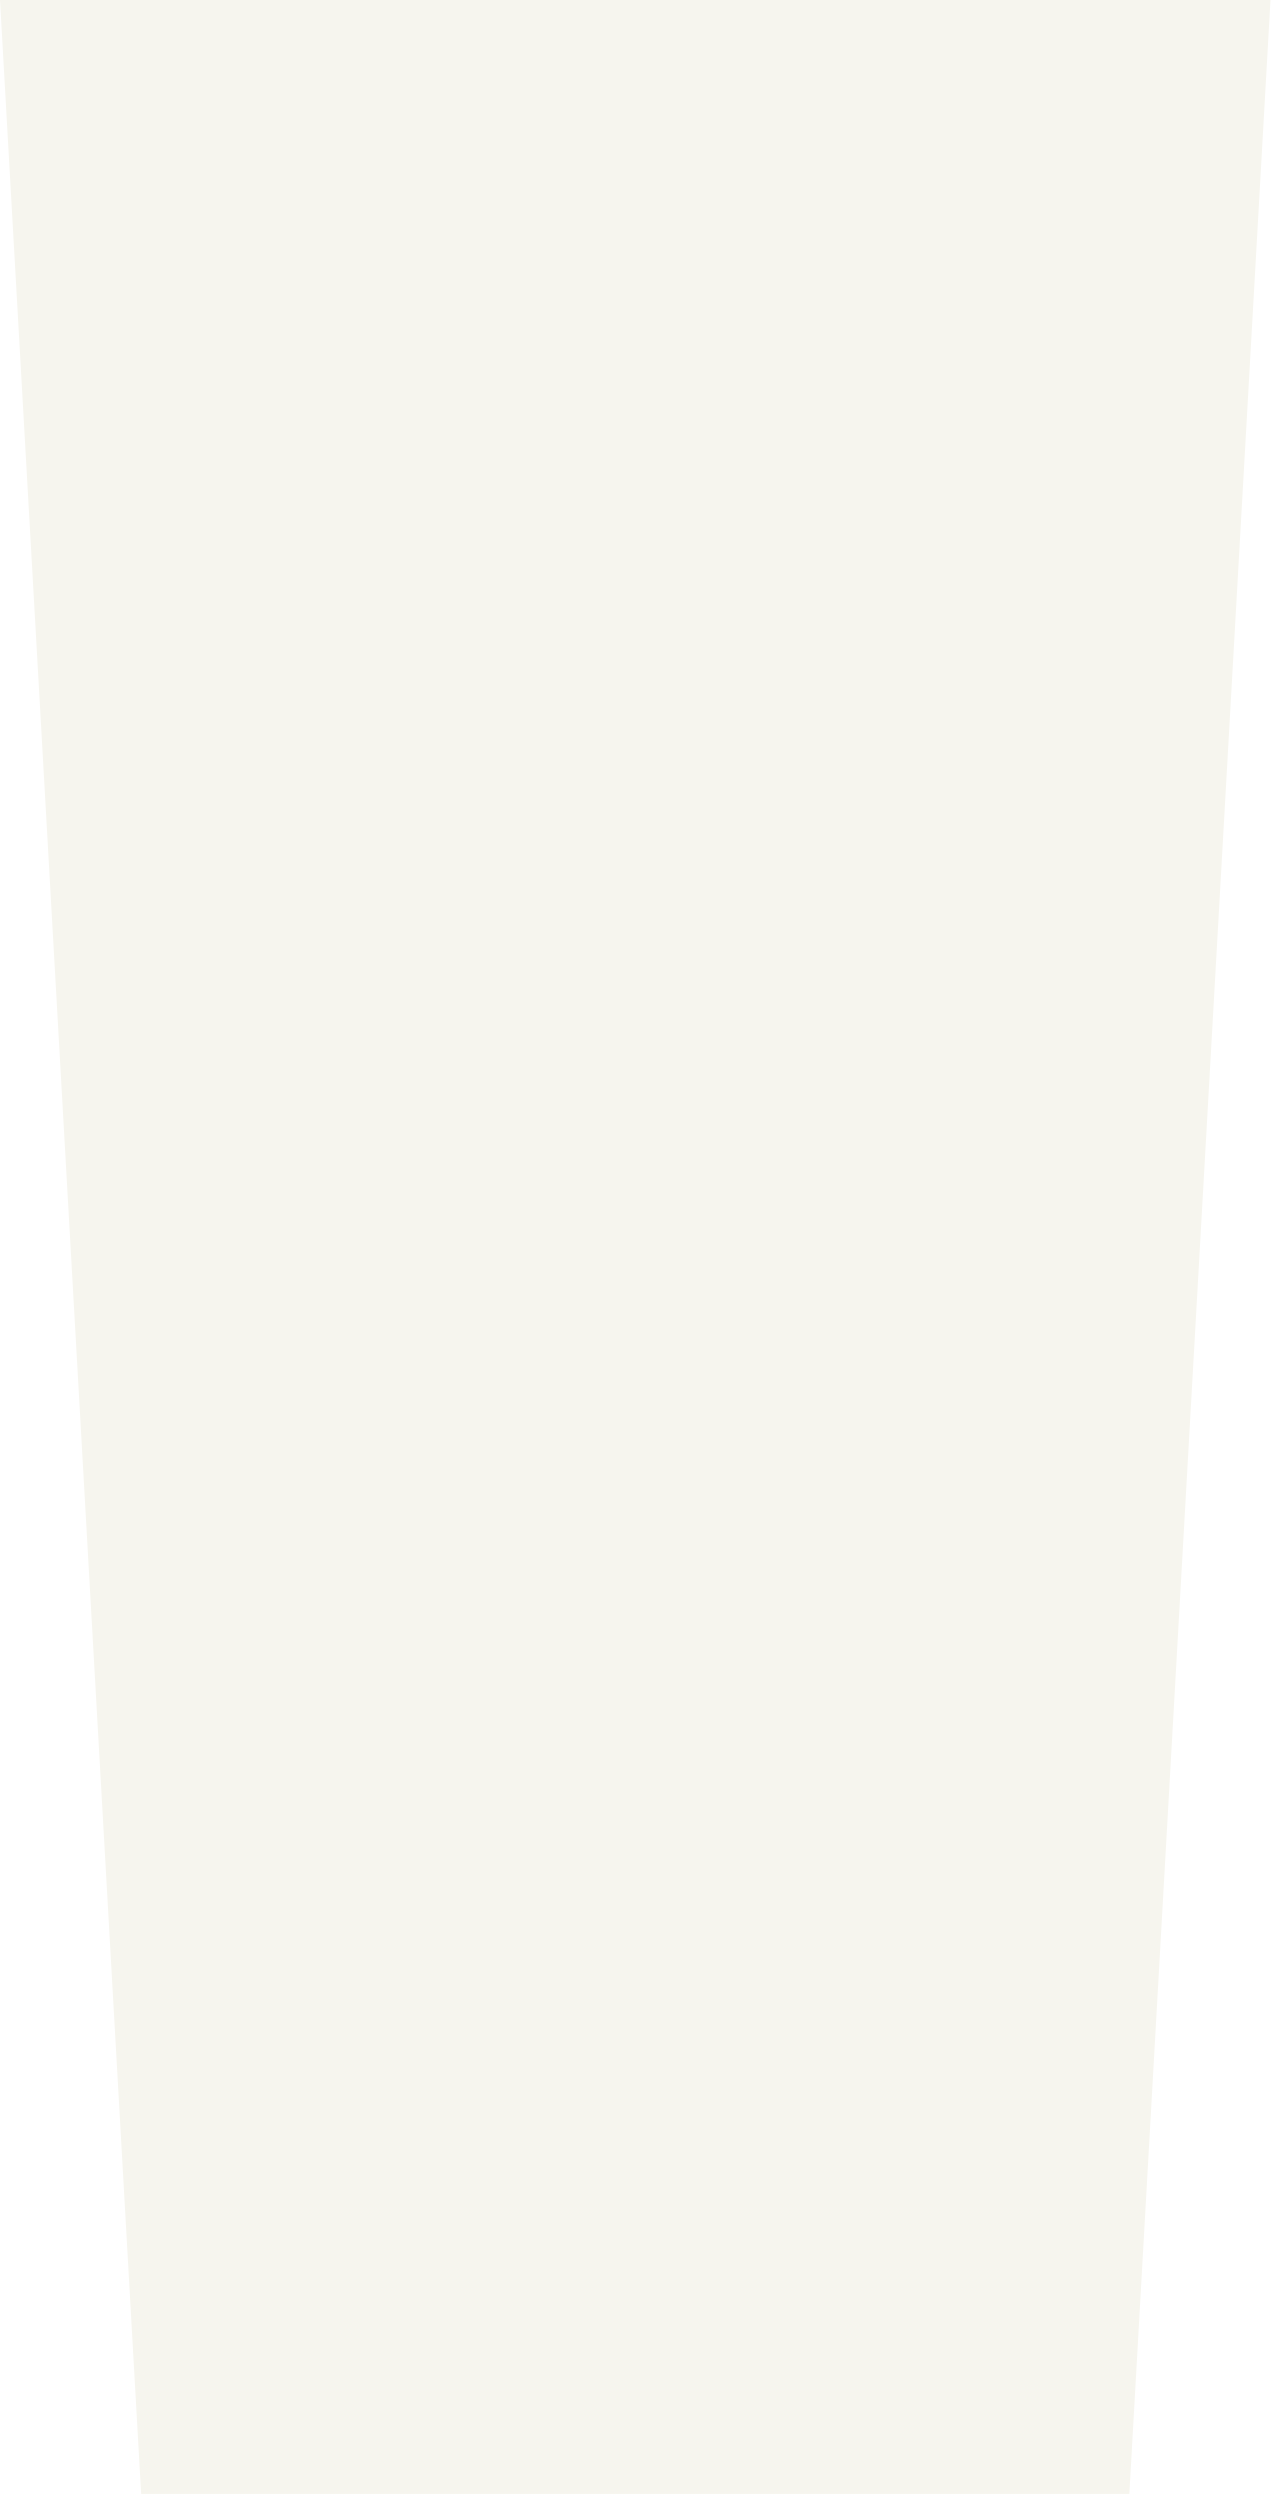
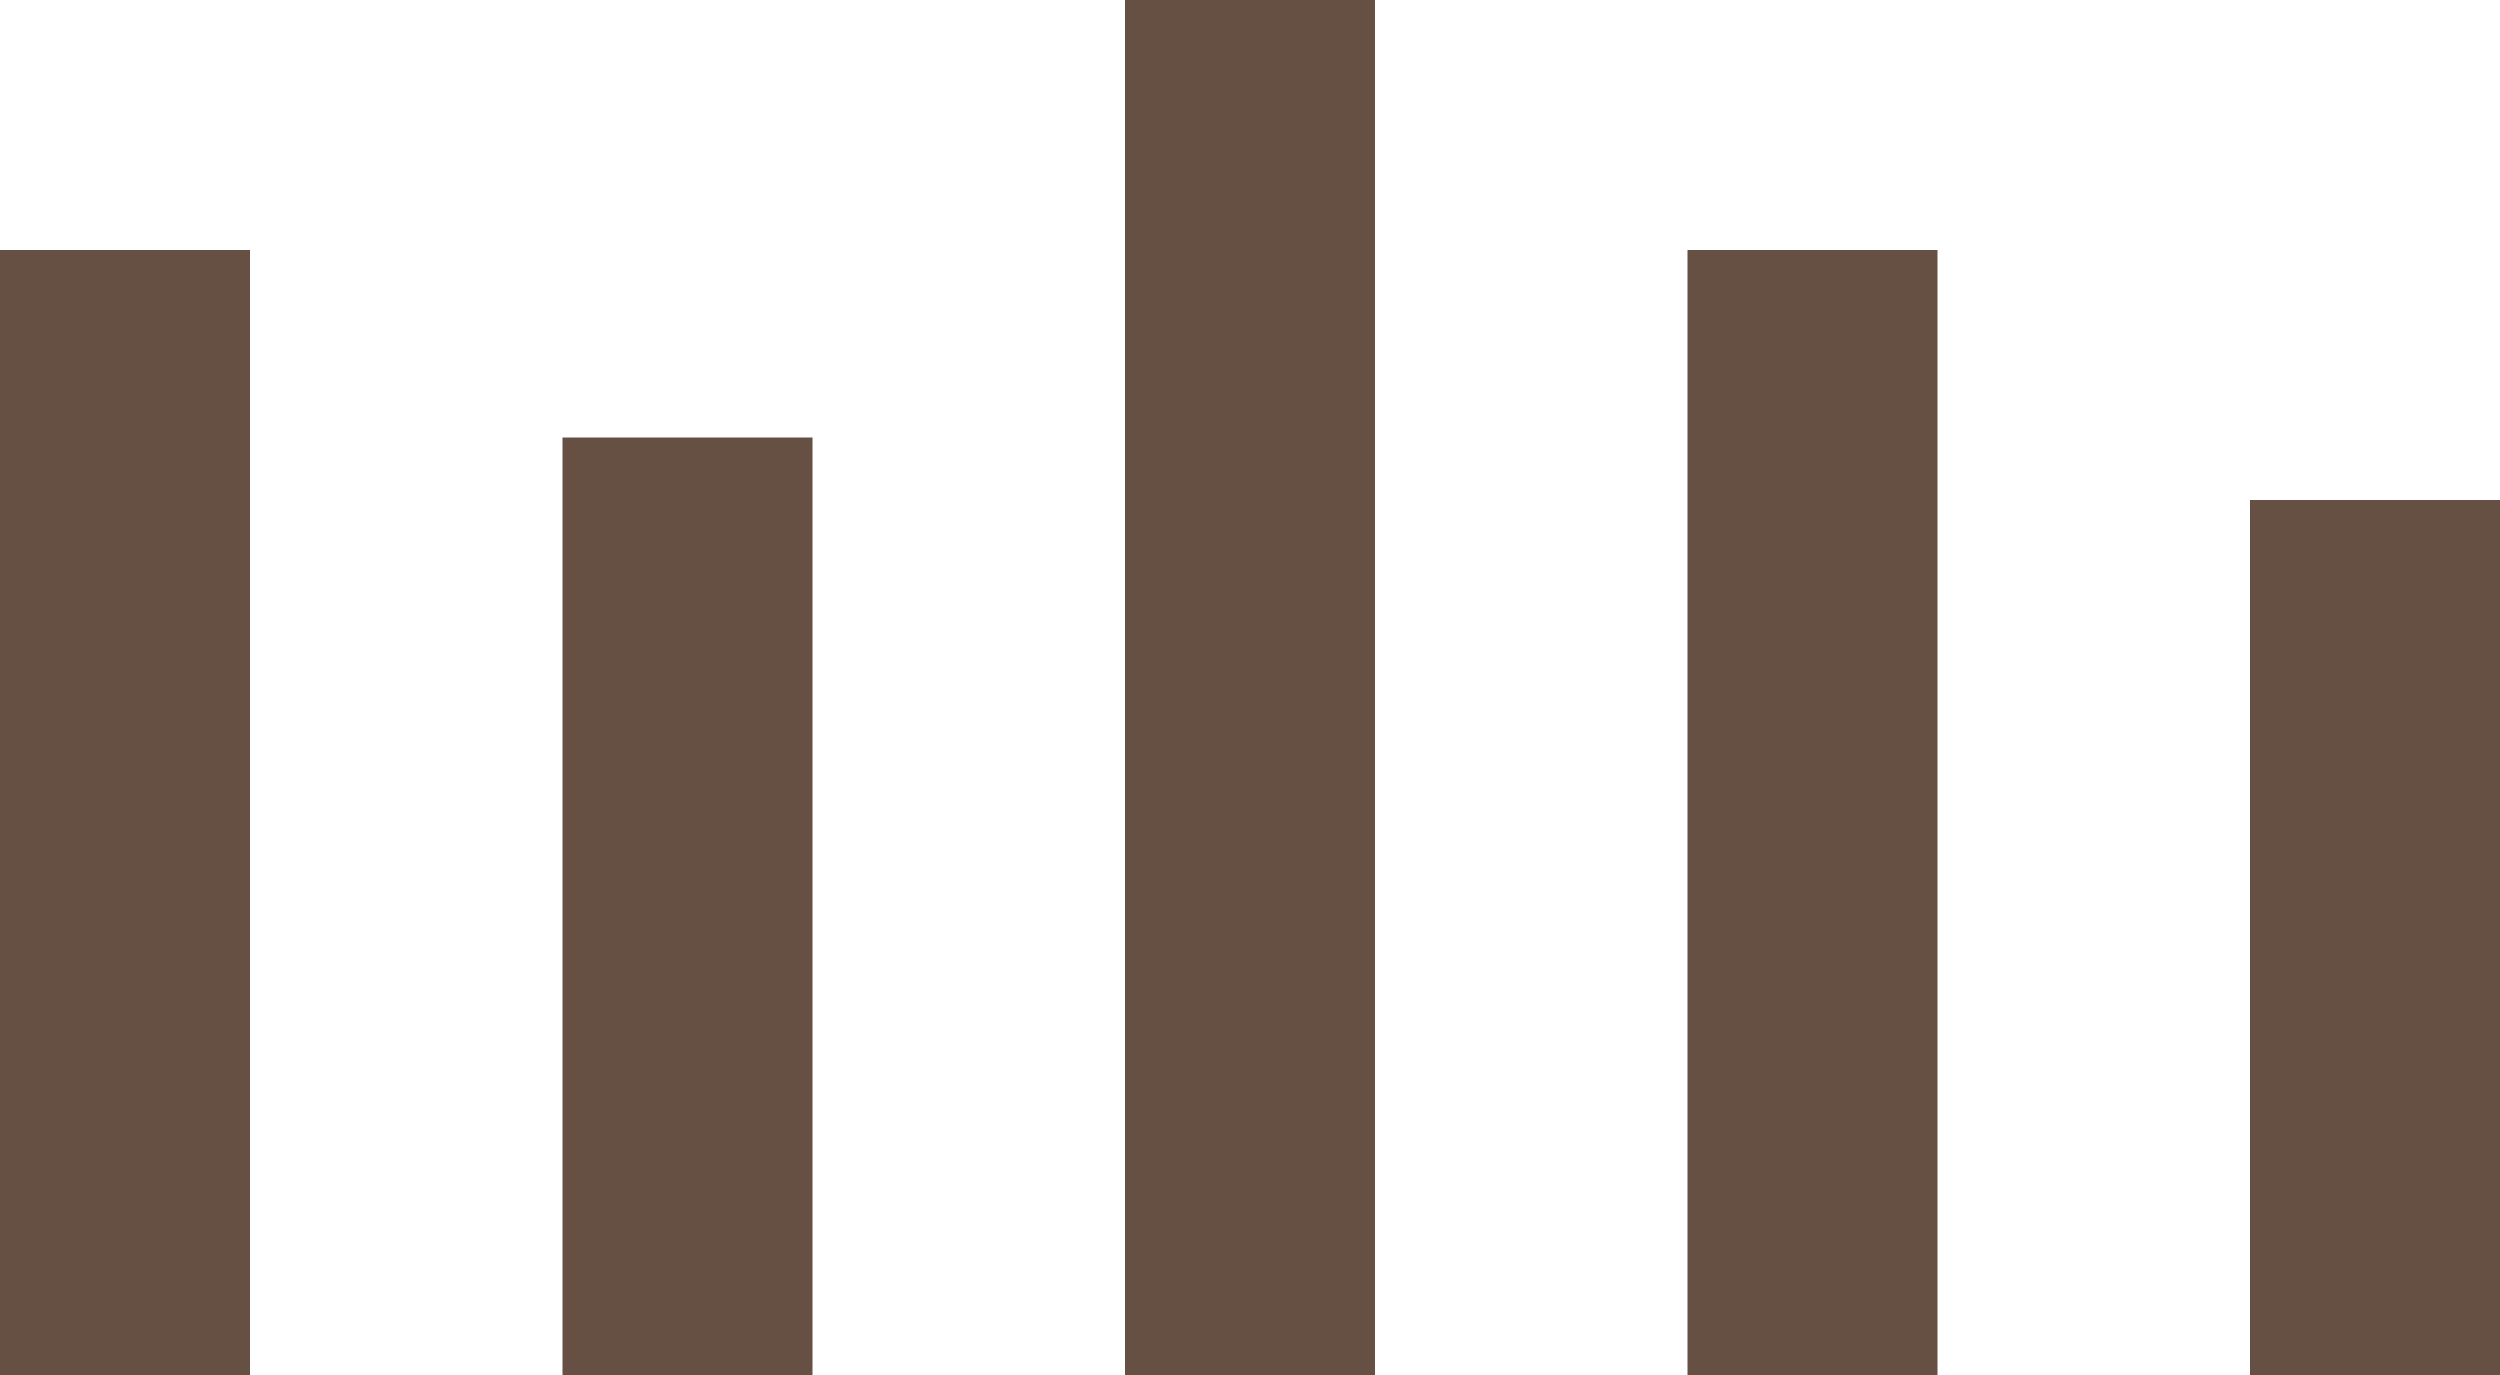
- <svg xmlns="http://www.w3.org/2000/svg" width="31" height="61" viewBox="0 0 31 61" fill="none">
-   <path d="M0 0H31L27.556 60.852H3.444L0 0Z" fill="#F6F5EE" />
+ <svg xmlns="http://www.w3.org/2000/svg" width="40" height="22" viewBox="0 0 40 22" fill="none">
+   <path d="M0 4H4V22H0V4ZM9 7H13V22H9V7ZM18 0H22V22H18V0ZM27 4H31V22H27V4ZM36 8H40V22H36V8Z" fill="#655043" />
</svg>
